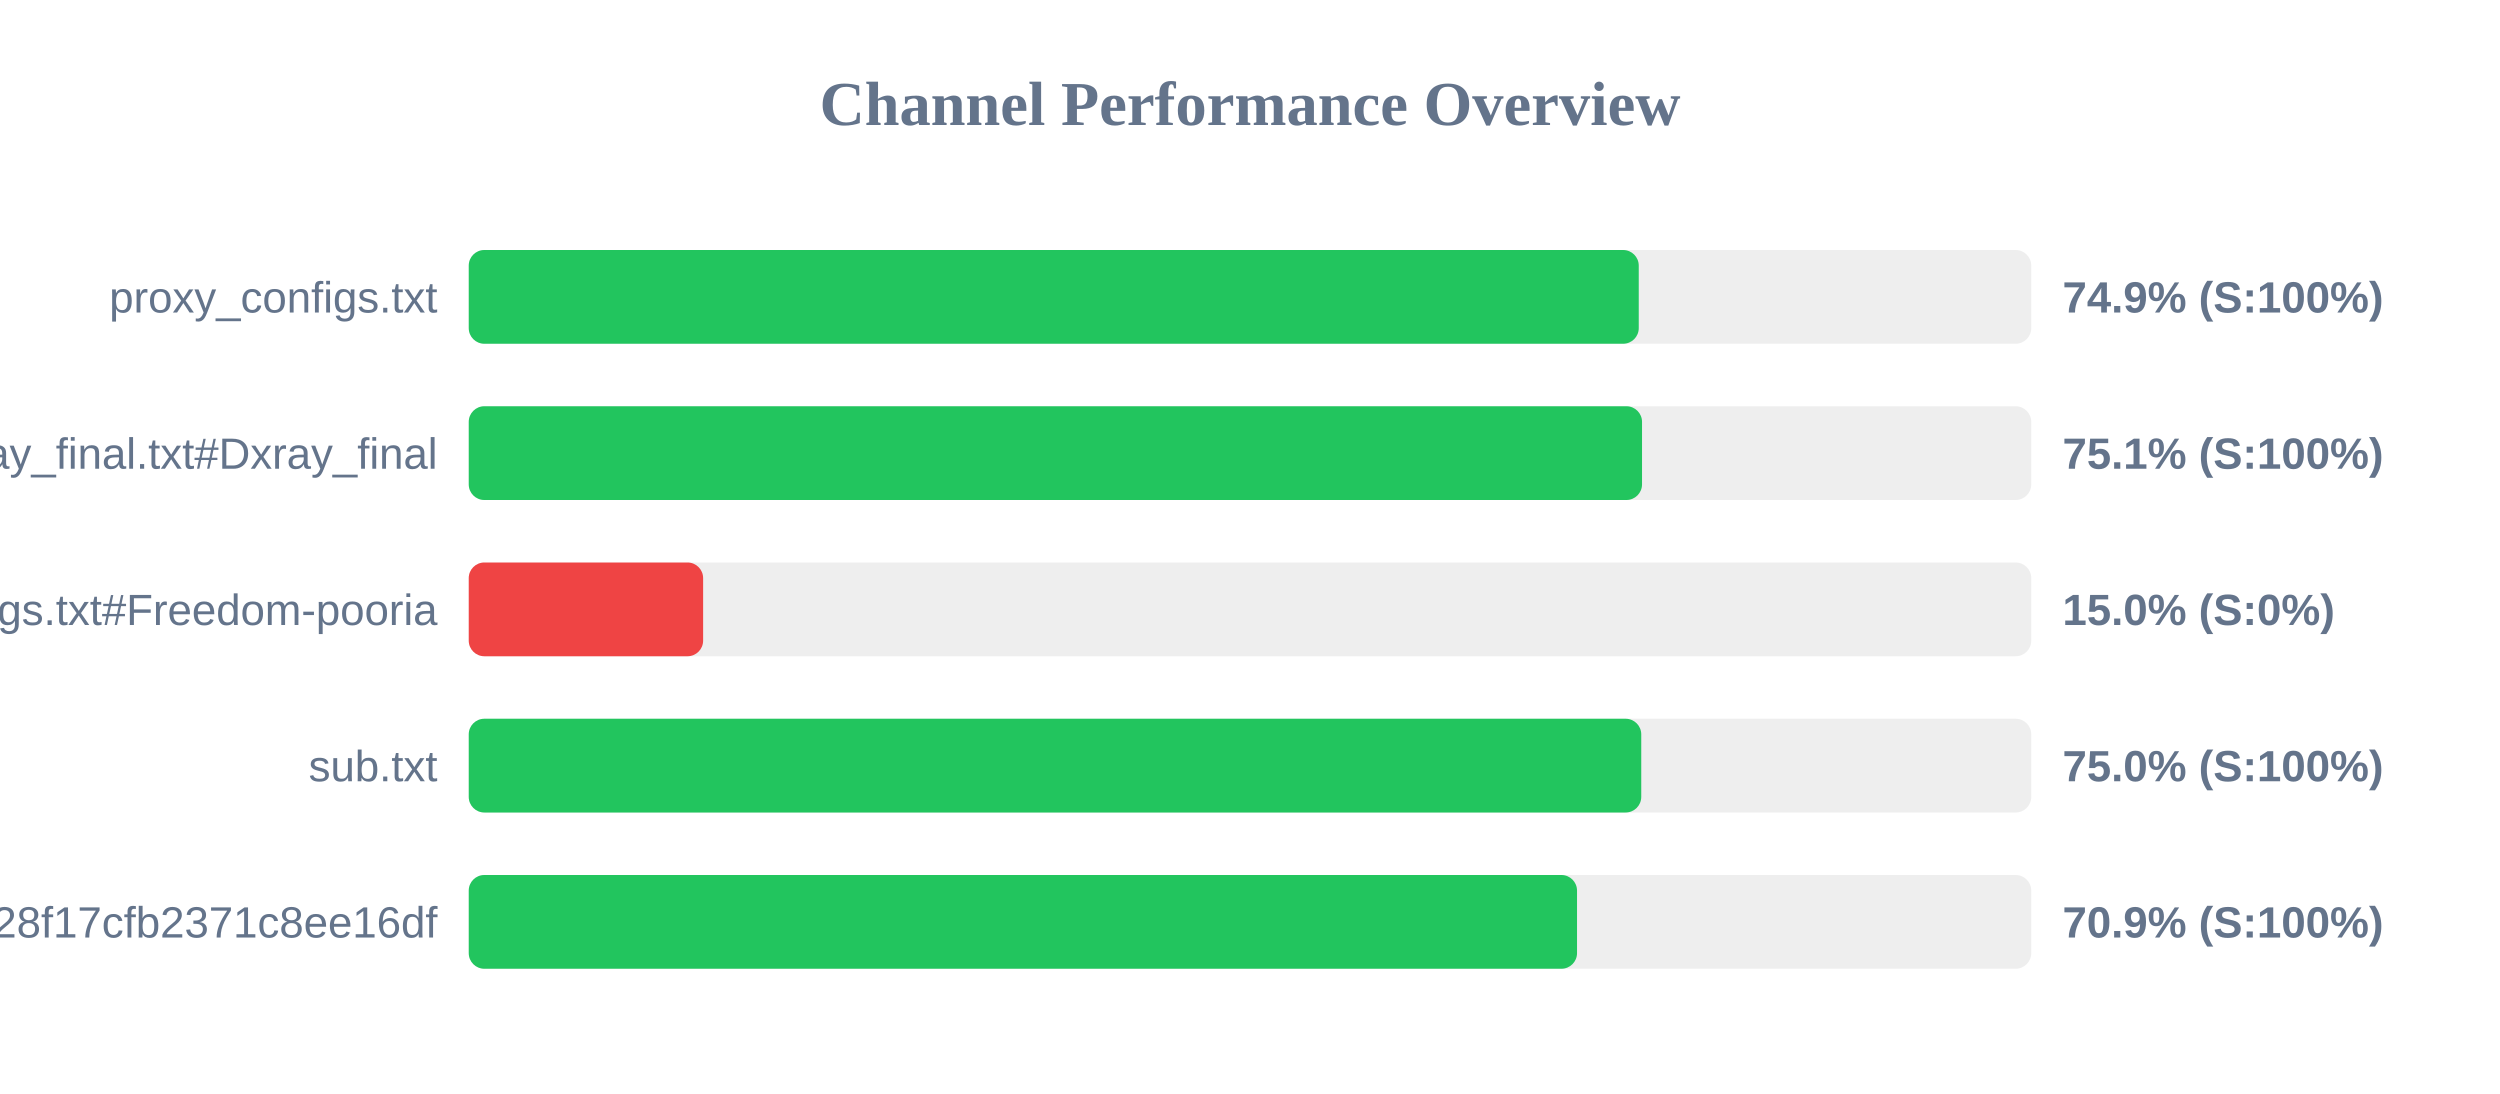
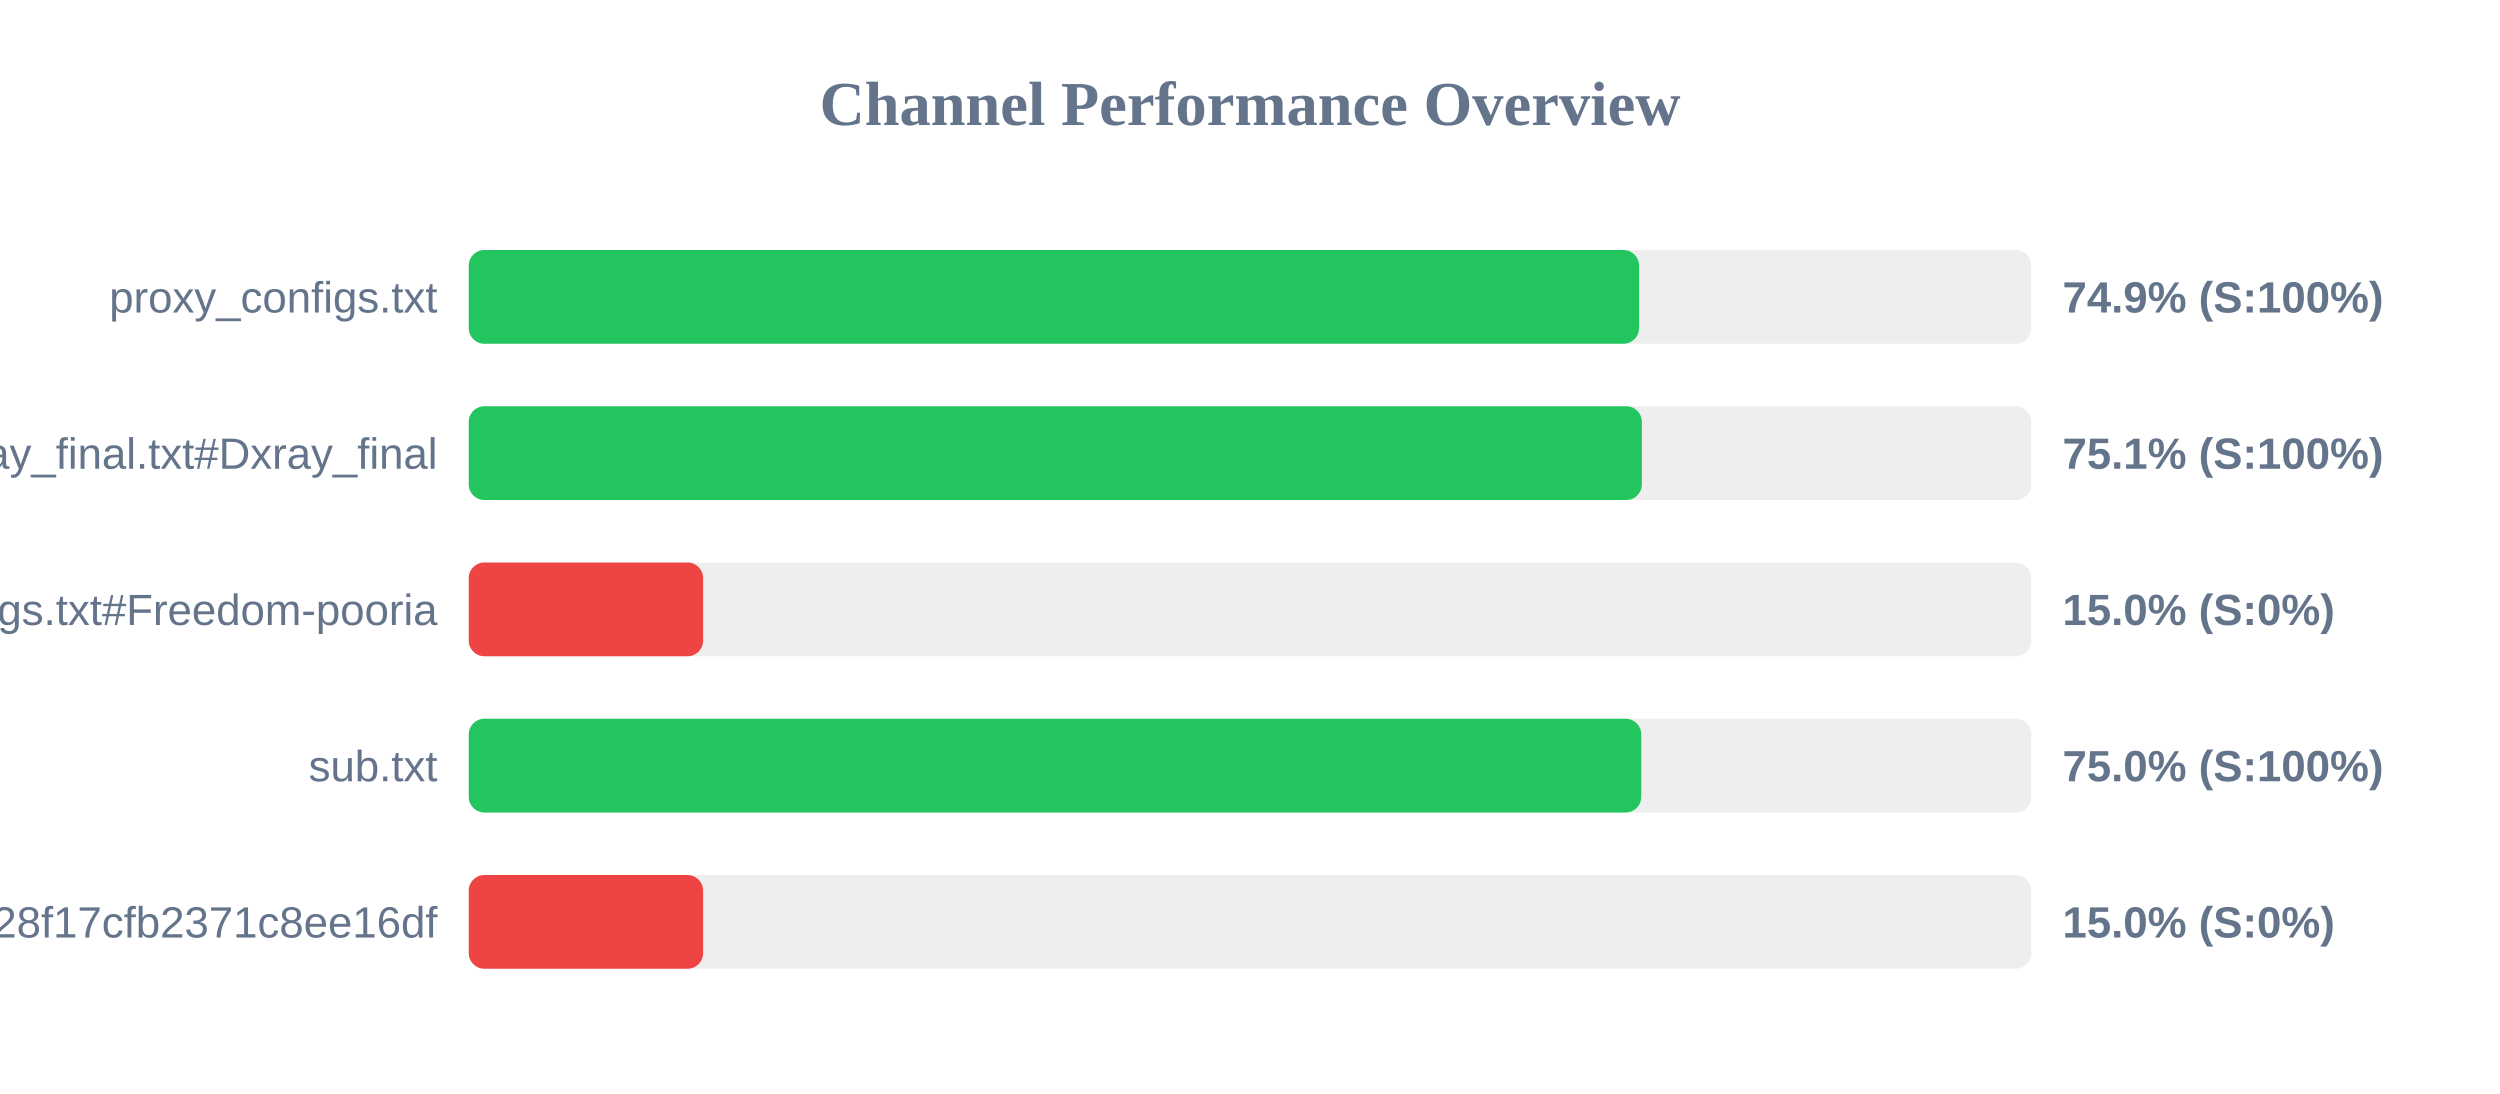
<svg xmlns="http://www.w3.org/2000/svg" width="800" height="350" version="1.1">
  <style>
        .row { font: 14px Arial; fill: #64748b; }
        .score { font: bold 14px Arial; fill: #64748b; }
    </style>
  <text x="400" y="40" text-anchor="middle" font-size="20px" font-weight="bold" fill="#64748b">Channel Performance Overview</text>
  <rect x="150" y="80" width="500" height="30" fill="#eee" rx="5" />
-   <rect x="150" y="80" width="374.4" height="30" fill="#22c55e" rx="5" />
+   <rect x="150" y="80" width="374.5" height="30" fill="#22c55e" rx="5" />
  <text x="140" y="100" text-anchor="end" class="row">proxy_configs.txt</text>
  <text x="660" y="100" text-anchor="start" class="score">74.9% (S:100%)</text>
  <rect x="150" y="130" width="500" height="30" fill="#eee" rx="5" />
-   <rect x="150" y="130" width="375.45" height="30" fill="#22c55e" rx="5" />
+   <rect x="150" y="130" width="375.4" height="30" fill="#22c55e" rx="5" />
  <text x="140" y="150" text-anchor="end" class="row">xray_final.txt#Dxray_final</text>
  <text x="660" y="150" text-anchor="start" class="score">75.1% (S:100%)</text>
  <rect x="150" y="180" width="500" height="30" fill="#eee" rx="5" />
  <rect x="150" y="180" width="75.0" height="30" fill="#ef4444" rx="5" />
  <text x="140" y="200" text-anchor="end" class="row">v2ray_configs.txt#Freedom-pooria</text>
  <text x="660" y="200" text-anchor="start" class="score">15.0% (S:0%)</text>
  <rect x="150" y="230" width="500" height="30" fill="#eee" rx="5" />
  <rect x="150" y="230" width="375.2" height="30" fill="#22c55e" rx="5" />
  <text x="140" y="250" text-anchor="end" class="row">sub.txt</text>
  <text x="660" y="250" text-anchor="start" class="score">75.0% (S:100%)</text>
  <rect x="150" y="280" width="500" height="30" fill="#eee" rx="5" />
-   <rect x="150" y="280" width="354.65" height="30" fill="#22c55e" rx="5" />
+   <rect x="150" y="280" width="75.0" height="30" fill="#ef4444" rx="5" />
  <text x="140" y="300" text-anchor="end" class="row">?token=fedfed7b41b828f17cfb2371c8ee16df</text>
-   <text x="660" y="300" text-anchor="start" class="score">70.9% (S:100%)</text>
+   <text x="660" y="300" text-anchor="start" class="score">15.0% (S:0%)</text>
</svg>
